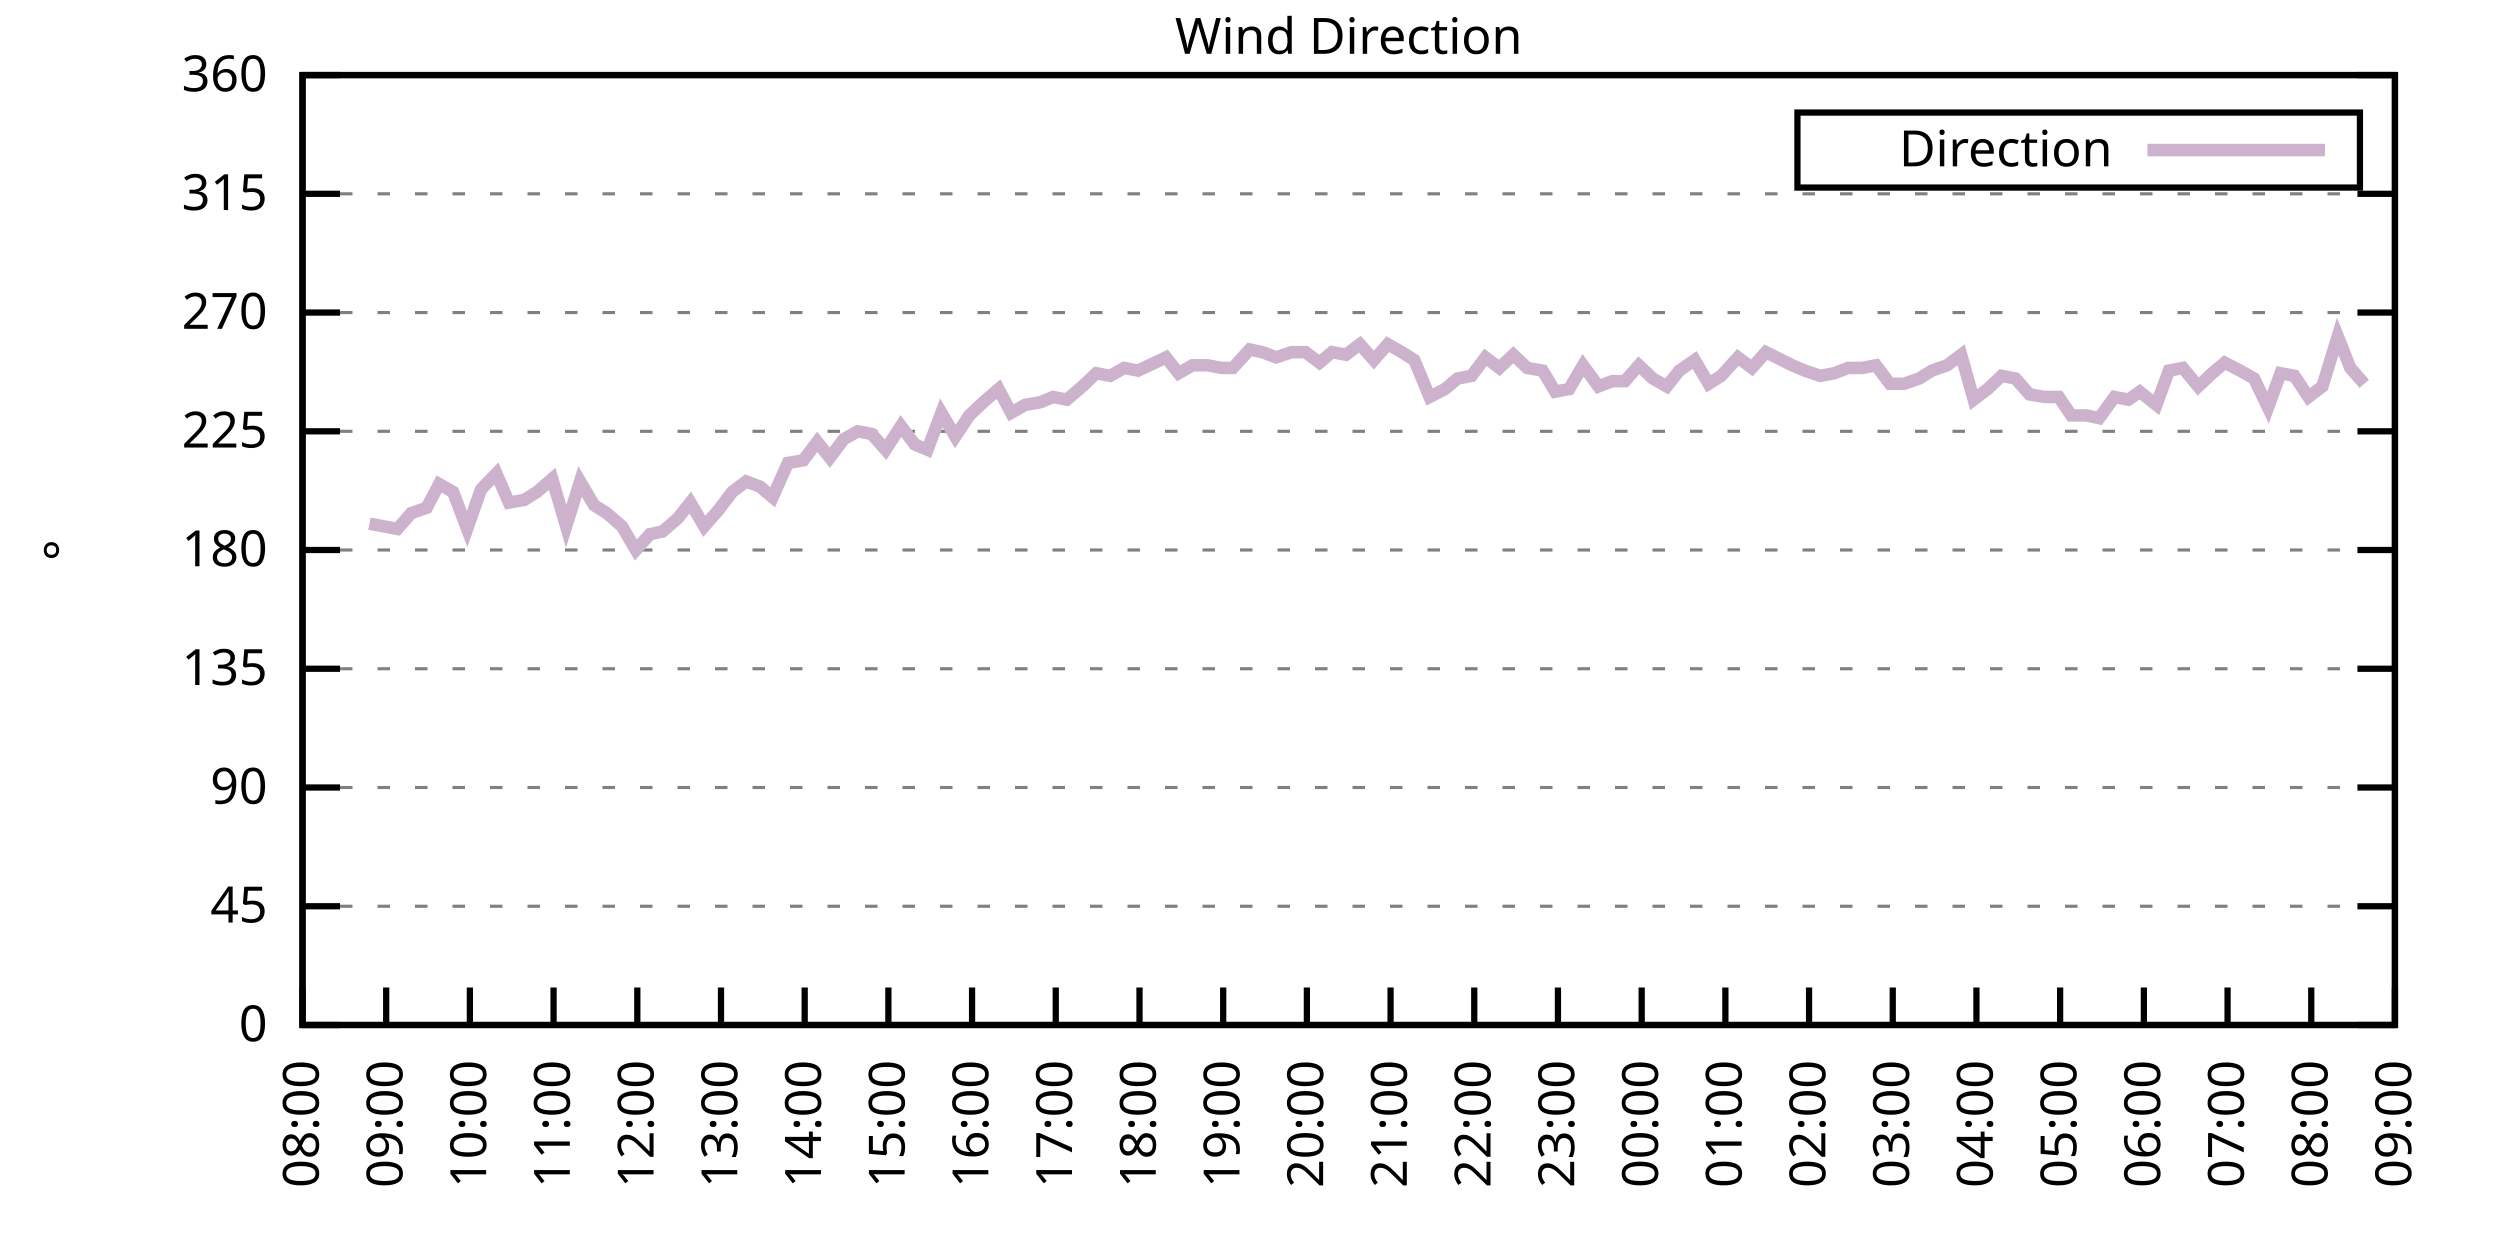
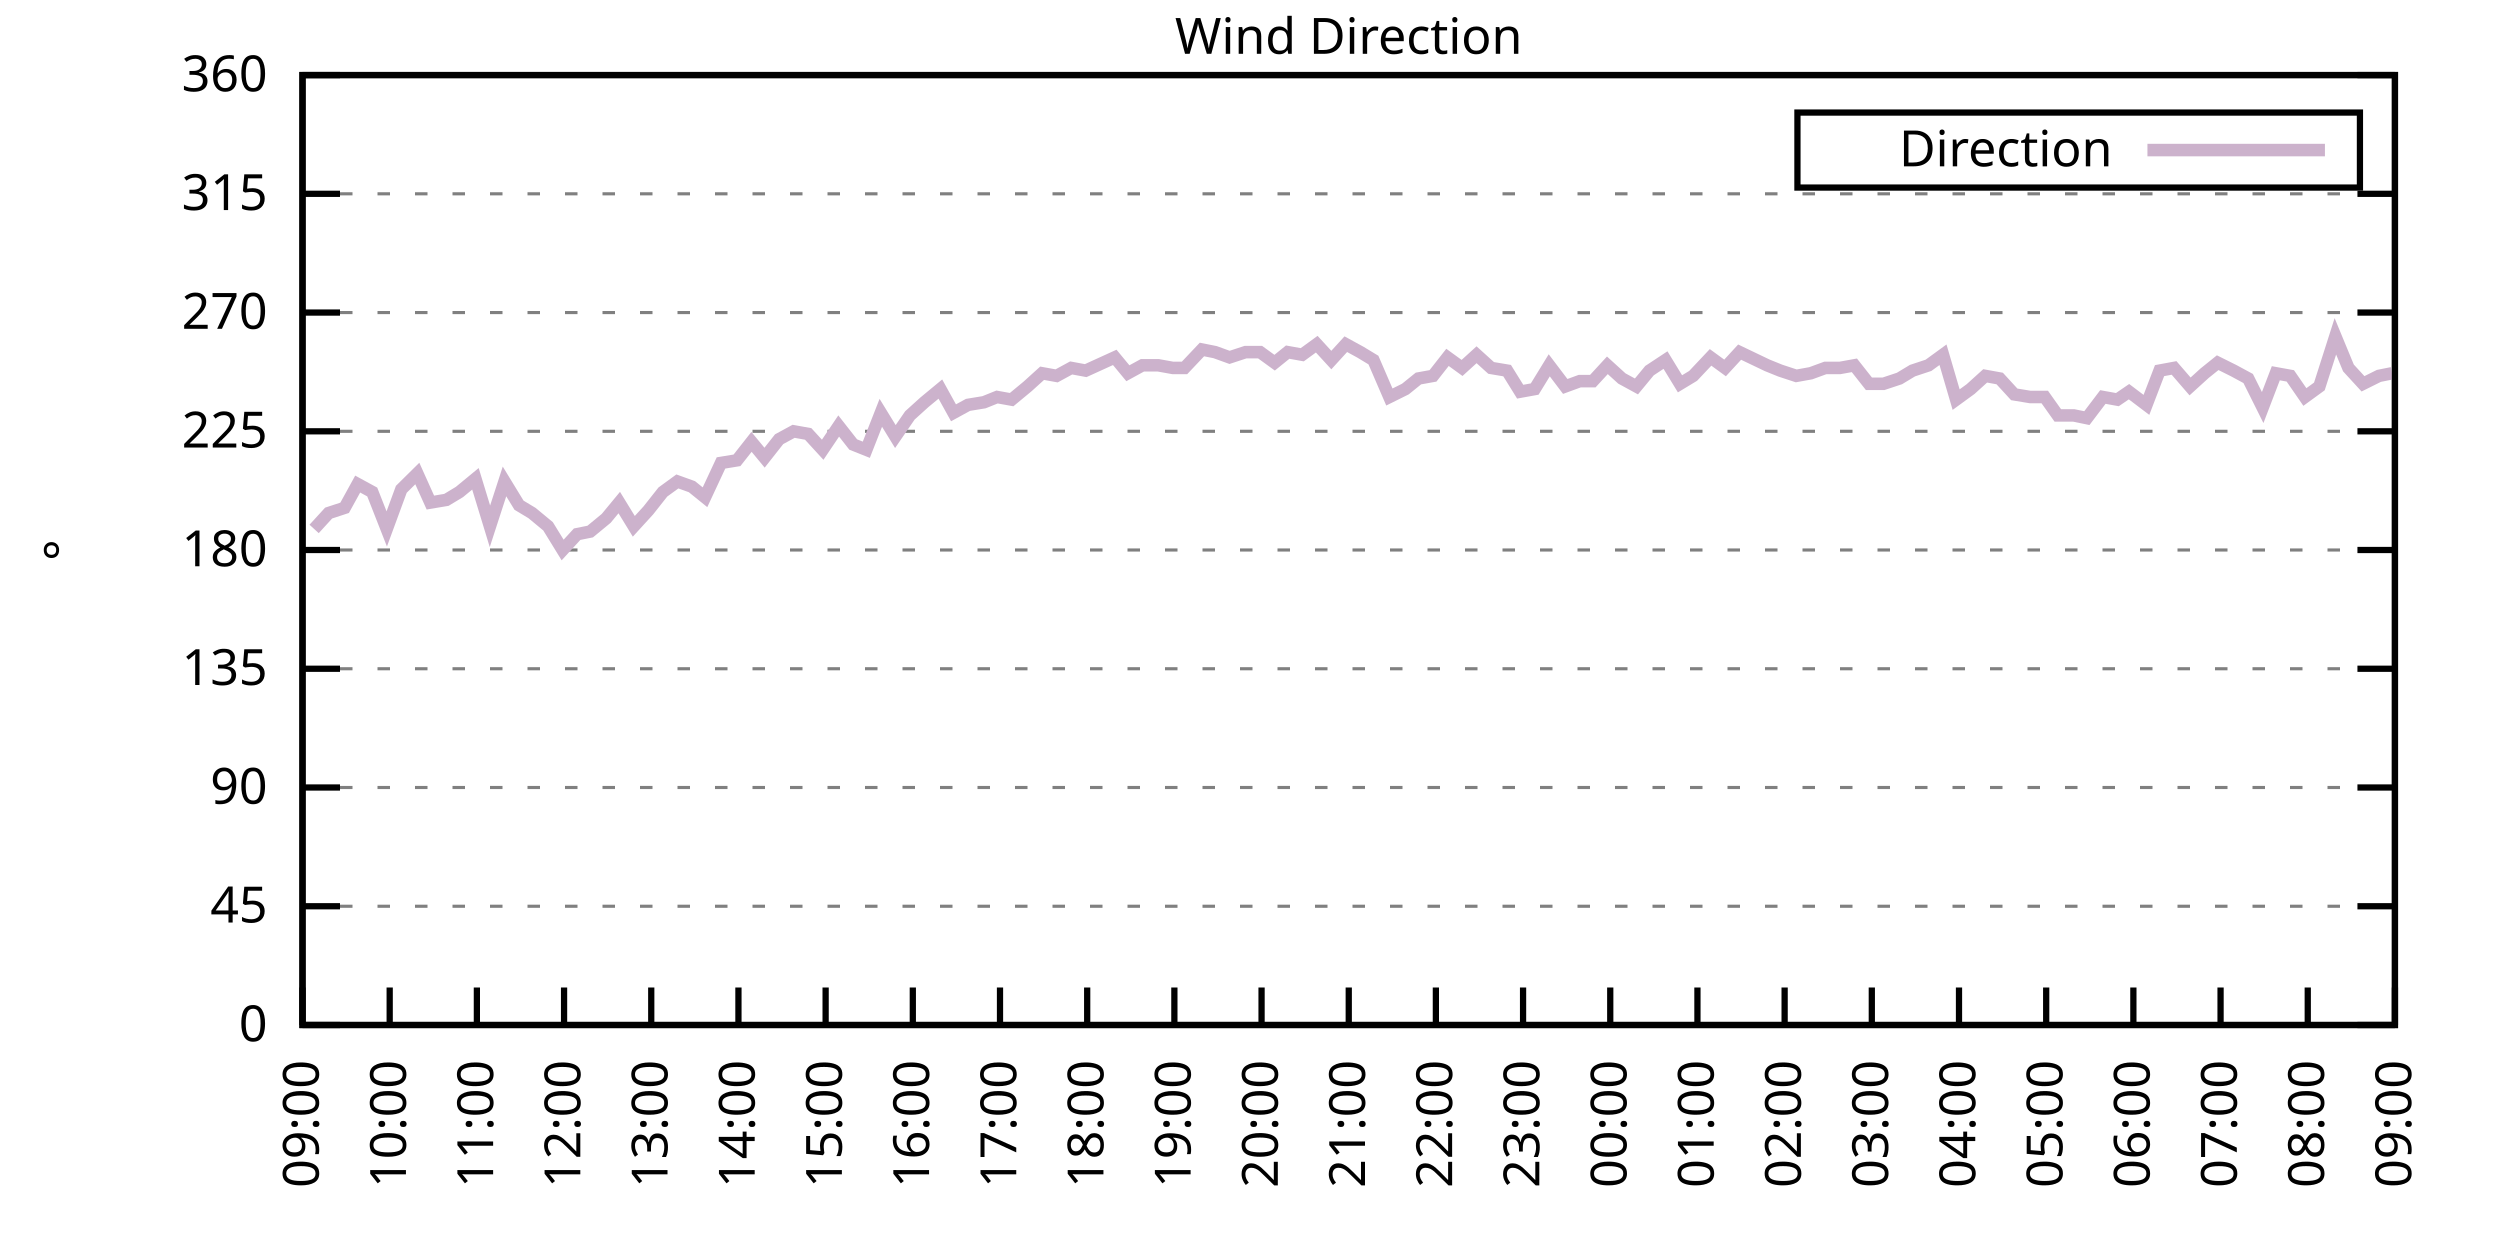
<svg xmlns="http://www.w3.org/2000/svg" xmlns:xlink="http://www.w3.org/1999/xlink" width="400" height="200" viewBox="0 0 400 200">
  <g id="gnuplot_canvas">
    <rect x="0" y="0" width="400" height="200" fill="none" />
    <defs>
      <circle id="gpDot" r="0.5" stroke-width="0.5" stroke="currentColor" />
      <path id="gpPt0" stroke-width="0.333" stroke="currentColor" d="M-1,0 h2 M0,-1 v2" />
      <path id="gpPt1" stroke-width="0.333" stroke="currentColor" d="M-1,-1 L1,1 M1,-1 L-1,1" />
      <path id="gpPt2" stroke-width="0.333" stroke="currentColor" d="M-1,0 L1,0 M0,-1 L0,1 M-1,-1 L1,1 M-1,1 L1,-1" />
      <rect id="gpPt3" stroke-width="0.333" stroke="currentColor" x="-1" y="-1" width="2" height="2" />
      <rect id="gpPt4" stroke-width="0.333" stroke="currentColor" fill="currentColor" x="-1" y="-1" width="2" height="2" />
      <circle id="gpPt5" stroke-width="0.333" stroke="currentColor" cx="0" cy="0" r="1" />
      <use xlink:href="#gpPt5" id="gpPt6" fill="currentColor" stroke="none" />
      <path id="gpPt7" stroke-width="0.333" stroke="currentColor" d="M0,-1.33 L-1.33,0.67 L1.33,0.67 z" />
      <use xlink:href="#gpPt7" id="gpPt8" fill="currentColor" stroke="none" />
      <use xlink:href="#gpPt7" id="gpPt9" stroke="currentColor" transform="rotate(180)" />
      <use xlink:href="#gpPt9" id="gpPt10" fill="currentColor" stroke="none" />
      <use xlink:href="#gpPt3" id="gpPt11" stroke="currentColor" transform="rotate(45)" />
      <use xlink:href="#gpPt11" id="gpPt12" fill="currentColor" stroke="none" />
      <path id="gpPt13" stroke-width="0.333" stroke="currentColor" d="M0,1.330 L1.265,0.411 L0.782,-1.067 L-0.782,-1.076 L-1.265,0.411 z" />
      <use xlink:href="#gpPt13" id="gpPt14" fill="currentColor" stroke="none" />
      <filter id="textbox" filterUnits="objectBoundingBox" x="0" y="0" height="1" width="1">
        <feFlood flood-color="white" flood-opacity="1" result="bgnd" />
        <feComposite in="SourceGraphic" in2="bgnd" operator="atop" />
      </filter>
      <filter id="greybox" filterUnits="objectBoundingBox" x="0" y="0" height="1" width="1">
        <feFlood flood-color="lightgrey" flood-opacity="1" result="grey" />
        <feComposite in="SourceGraphic" in2="grey" operator="atop" />
      </filter>
    </defs>
    <g fill="none" color="white" stroke="currentColor" stroke-width="1.00" stroke-linecap="butt" stroke-linejoin="miter">
</g>
    <g fill="none" color="black" stroke="currentColor" stroke-width="1.00" stroke-linecap="butt" stroke-linejoin="miter">
      <g stroke="none" shape-rendering="crispEdges">
        <polygon fill="rgb(255, 255, 255)" points="48.40,164.00 383.18,164.00 383.18,12.02 48.40,12.02 " />
      </g>
    </g>
    <g fill="none" color="black" stroke="currentColor" stroke-width="1.00" stroke-linecap="butt" stroke-linejoin="miter">
</g>
    <g fill="none" color="black" stroke="black" stroke-width="0.50" stroke-linecap="butt" stroke-linejoin="miter">
</g>
    <g fill="none" color="gray" stroke="currentColor" stroke-width="0.50" stroke-linecap="butt" stroke-linejoin="miter">
      <path stroke="gray" stroke-dasharray="2,4" class="gridline" d="M48.40,164.00 L383.19,164.00  " />
    </g>
    <g fill="none" color="gray" stroke="gray" stroke-width="1.00" stroke-linecap="butt" stroke-linejoin="miter">
</g>
    <g fill="none" color="black" stroke="currentColor" stroke-width="1.00" stroke-linecap="butt" stroke-linejoin="miter">
      <path stroke="black" d="M48.40,164.00 L54.40,164.00 M383.19,164.00 L377.19,164.00  " />
      <g transform="translate(42.80,166.60)" stroke="none" fill="black" font-family="Sans" font-size="8.00" text-anchor="end">
        <text>
          <tspan font-family="Sans"> 0</tspan>
        </text>
      </g>
    </g>
    <g fill="none" color="black" stroke="currentColor" stroke-width="1.00" stroke-linecap="butt" stroke-linejoin="miter">
</g>
    <g fill="none" color="black" stroke="black" stroke-width="0.50" stroke-linecap="butt" stroke-linejoin="miter">
</g>
    <g fill="none" color="gray" stroke="currentColor" stroke-width="0.50" stroke-linecap="butt" stroke-linejoin="miter">
      <path stroke="gray" stroke-dasharray="2,4" class="gridline" d="M48.40,145.00 L383.19,145.00  " />
    </g>
    <g fill="none" color="gray" stroke="gray" stroke-width="1.00" stroke-linecap="butt" stroke-linejoin="miter">
</g>
    <g fill="none" color="black" stroke="currentColor" stroke-width="1.00" stroke-linecap="butt" stroke-linejoin="miter">
      <path stroke="black" d="M48.40,145.00 L54.40,145.00 M383.19,145.00 L377.19,145.00  " />
      <g transform="translate(42.80,147.60)" stroke="none" fill="black" font-family="Sans" font-size="8.00" text-anchor="end">
        <text>
          <tspan font-family="Sans"> 45</tspan>
        </text>
      </g>
    </g>
    <g fill="none" color="black" stroke="currentColor" stroke-width="1.00" stroke-linecap="butt" stroke-linejoin="miter">
</g>
    <g fill="none" color="black" stroke="black" stroke-width="0.50" stroke-linecap="butt" stroke-linejoin="miter">
</g>
    <g fill="none" color="gray" stroke="currentColor" stroke-width="0.50" stroke-linecap="butt" stroke-linejoin="miter">
      <path stroke="gray" stroke-dasharray="2,4" class="gridline" d="M48.40,126.00 L383.19,126.00  " />
    </g>
    <g fill="none" color="gray" stroke="gray" stroke-width="1.00" stroke-linecap="butt" stroke-linejoin="miter">
</g>
    <g fill="none" color="black" stroke="currentColor" stroke-width="1.00" stroke-linecap="butt" stroke-linejoin="miter">
      <path stroke="black" d="M48.40,126.00 L54.40,126.00 M383.19,126.00 L377.19,126.00  " />
      <g transform="translate(42.80,128.60)" stroke="none" fill="black" font-family="Sans" font-size="8.00" text-anchor="end">
        <text>
          <tspan font-family="Sans"> 90</tspan>
        </text>
      </g>
    </g>
    <g fill="none" color="black" stroke="currentColor" stroke-width="1.00" stroke-linecap="butt" stroke-linejoin="miter">
</g>
    <g fill="none" color="black" stroke="black" stroke-width="0.50" stroke-linecap="butt" stroke-linejoin="miter">
</g>
    <g fill="none" color="gray" stroke="currentColor" stroke-width="0.50" stroke-linecap="butt" stroke-linejoin="miter">
      <path stroke="gray" stroke-dasharray="2,4" class="gridline" d="M48.40,107.00 L383.19,107.00  " />
    </g>
    <g fill="none" color="gray" stroke="gray" stroke-width="1.00" stroke-linecap="butt" stroke-linejoin="miter">
</g>
    <g fill="none" color="black" stroke="currentColor" stroke-width="1.00" stroke-linecap="butt" stroke-linejoin="miter">
      <path stroke="black" d="M48.40,107.00 L54.40,107.00 M383.19,107.00 L377.19,107.00  " />
      <g transform="translate(42.80,109.60)" stroke="none" fill="black" font-family="Sans" font-size="8.00" text-anchor="end">
        <text>
          <tspan font-family="Sans"> 135</tspan>
        </text>
      </g>
    </g>
    <g fill="none" color="black" stroke="currentColor" stroke-width="1.00" stroke-linecap="butt" stroke-linejoin="miter">
</g>
    <g fill="none" color="black" stroke="black" stroke-width="0.50" stroke-linecap="butt" stroke-linejoin="miter">
</g>
    <g fill="none" color="gray" stroke="currentColor" stroke-width="0.50" stroke-linecap="butt" stroke-linejoin="miter">
      <path stroke="gray" stroke-dasharray="2,4" class="gridline" d="M48.40,88.00 L383.19,88.00  " />
    </g>
    <g fill="none" color="gray" stroke="gray" stroke-width="1.00" stroke-linecap="butt" stroke-linejoin="miter">
</g>
    <g fill="none" color="black" stroke="currentColor" stroke-width="1.00" stroke-linecap="butt" stroke-linejoin="miter">
      <path stroke="black" d="M48.40,88.00 L54.40,88.00 M383.19,88.00 L377.19,88.00  " />
      <g transform="translate(42.80,90.60)" stroke="none" fill="black" font-family="Sans" font-size="8.00" text-anchor="end">
        <text>
          <tspan font-family="Sans"> 180</tspan>
        </text>
      </g>
    </g>
    <g fill="none" color="black" stroke="currentColor" stroke-width="1.00" stroke-linecap="butt" stroke-linejoin="miter">
</g>
    <g fill="none" color="black" stroke="black" stroke-width="0.50" stroke-linecap="butt" stroke-linejoin="miter">
</g>
    <g fill="none" color="gray" stroke="currentColor" stroke-width="0.50" stroke-linecap="butt" stroke-linejoin="miter">
      <path stroke="gray" stroke-dasharray="2,4" class="gridline" d="M48.40,69.01 L383.19,69.01  " />
    </g>
    <g fill="none" color="gray" stroke="gray" stroke-width="1.00" stroke-linecap="butt" stroke-linejoin="miter">
</g>
    <g fill="none" color="black" stroke="currentColor" stroke-width="1.00" stroke-linecap="butt" stroke-linejoin="miter">
      <path stroke="black" d="M48.40,69.01 L54.40,69.01 M383.19,69.01 L377.19,69.01  " />
      <g transform="translate(42.80,71.61)" stroke="none" fill="black" font-family="Sans" font-size="8.00" text-anchor="end">
        <text>
          <tspan font-family="Sans"> 225</tspan>
        </text>
      </g>
    </g>
    <g fill="none" color="black" stroke="currentColor" stroke-width="1.00" stroke-linecap="butt" stroke-linejoin="miter">
</g>
    <g fill="none" color="black" stroke="black" stroke-width="0.50" stroke-linecap="butt" stroke-linejoin="miter">
</g>
    <g fill="none" color="gray" stroke="currentColor" stroke-width="0.50" stroke-linecap="butt" stroke-linejoin="miter">
      <path stroke="gray" stroke-dasharray="2,4" class="gridline" d="M48.40,50.01 L383.19,50.01  " />
    </g>
    <g fill="none" color="gray" stroke="gray" stroke-width="1.00" stroke-linecap="butt" stroke-linejoin="miter">
</g>
    <g fill="none" color="black" stroke="currentColor" stroke-width="1.00" stroke-linecap="butt" stroke-linejoin="miter">
      <path stroke="black" d="M48.40,50.01 L54.40,50.01 M383.19,50.01 L377.19,50.01  " />
      <g transform="translate(42.80,52.61)" stroke="none" fill="black" font-family="Sans" font-size="8.00" text-anchor="end">
        <text>
          <tspan font-family="Sans"> 270</tspan>
        </text>
      </g>
    </g>
    <g fill="none" color="black" stroke="currentColor" stroke-width="1.00" stroke-linecap="butt" stroke-linejoin="miter">
</g>
    <g fill="none" color="black" stroke="black" stroke-width="0.50" stroke-linecap="butt" stroke-linejoin="miter">
</g>
    <g fill="none" color="gray" stroke="currentColor" stroke-width="0.50" stroke-linecap="butt" stroke-linejoin="miter">
      <path stroke="gray" stroke-dasharray="2,4" class="gridline" d="M48.40,31.01 L383.19,31.01  " />
    </g>
    <g fill="none" color="gray" stroke="gray" stroke-width="1.00" stroke-linecap="butt" stroke-linejoin="miter">
</g>
    <g fill="none" color="black" stroke="currentColor" stroke-width="1.00" stroke-linecap="butt" stroke-linejoin="miter">
      <path stroke="black" d="M48.40,31.01 L54.40,31.01 M383.19,31.01 L377.19,31.01  " />
      <g transform="translate(42.80,33.61)" stroke="none" fill="black" font-family="Sans" font-size="8.00" text-anchor="end">
        <text>
          <tspan font-family="Sans"> 315</tspan>
        </text>
      </g>
    </g>
    <g fill="none" color="black" stroke="currentColor" stroke-width="1.00" stroke-linecap="butt" stroke-linejoin="miter">
</g>
    <g fill="none" color="black" stroke="black" stroke-width="0.50" stroke-linecap="butt" stroke-linejoin="miter">
</g>
    <g fill="none" color="gray" stroke="currentColor" stroke-width="0.50" stroke-linecap="butt" stroke-linejoin="miter">
      <path stroke="gray" stroke-dasharray="2,4" class="gridline" d="M48.40,12.01 L383.19,12.01  " />
    </g>
    <g fill="none" color="gray" stroke="gray" stroke-width="1.00" stroke-linecap="butt" stroke-linejoin="miter">
</g>
    <g fill="none" color="black" stroke="currentColor" stroke-width="1.00" stroke-linecap="butt" stroke-linejoin="miter">
      <path stroke="black" d="M48.40,12.01 L54.40,12.01 M383.19,12.01 L377.19,12.01  " />
      <g transform="translate(42.80,14.61)" stroke="none" fill="black" font-family="Sans" font-size="8.00" text-anchor="end">
        <text>
          <tspan font-family="Sans"> 360</tspan>
        </text>
      </g>
    </g>
    <g fill="none" color="black" stroke="currentColor" stroke-width="1.00" stroke-linecap="butt" stroke-linejoin="miter">
      <path stroke="black" d="M48.40,164.00 L48.40,158.00  " />
      <g transform="translate(51.00,169.60) rotate(270.00)" stroke="none" fill="black" font-family="Sans" font-size="8.00" text-anchor="end">
        <text>
-           <tspan font-family="Sans">08:00</tspan>
-         </text>
-       </g>
-     </g>
-     <g fill="none" color="black" stroke="currentColor" stroke-width="1.00" stroke-linecap="butt" stroke-linejoin="miter">
-       <path stroke="black" d="M61.79,164.00 L61.79,158.00  " />
-       <g transform="translate(64.39,169.60) rotate(270.00)" stroke="none" fill="black" font-family="Sans" font-size="8.00" text-anchor="end">
-         <text>
          <tspan font-family="Sans">09:00</tspan>
        </text>
      </g>
    </g>
    <g fill="none" color="black" stroke="currentColor" stroke-width="1.00" stroke-linecap="butt" stroke-linejoin="miter">
-       <path stroke="black" d="M75.18,164.00 L75.18,158.00  " />
-       <g transform="translate(77.78,169.60) rotate(270.00)" stroke="none" fill="black" font-family="Sans" font-size="8.00" text-anchor="end">
+       <path stroke="black" d="M62.35,164.00 L62.35,158.00  " />
+       <g transform="translate(64.95,169.60) rotate(270.00)" stroke="none" fill="black" font-family="Sans" font-size="8.00" text-anchor="end">
        <text>
          <tspan font-family="Sans">10:00</tspan>
        </text>
      </g>
    </g>
    <g fill="none" color="black" stroke="currentColor" stroke-width="1.00" stroke-linecap="butt" stroke-linejoin="miter">
-       <path stroke="black" d="M88.57,164.00 L88.57,158.00  " />
-       <g transform="translate(91.17,169.60) rotate(270.00)" stroke="none" fill="black" font-family="Sans" font-size="8.00" text-anchor="end">
+       <path stroke="black" d="M76.30,164.00 L76.30,158.00  " />
+       <g transform="translate(78.90,169.60) rotate(270.00)" stroke="none" fill="black" font-family="Sans" font-size="8.00" text-anchor="end">
        <text>
          <tspan font-family="Sans">11:00</tspan>
        </text>
      </g>
    </g>
    <g fill="none" color="black" stroke="currentColor" stroke-width="1.00" stroke-linecap="butt" stroke-linejoin="miter">
-       <path stroke="black" d="M101.97,164.00 L101.97,158.00  " />
-       <g transform="translate(104.57,169.60) rotate(270.00)" stroke="none" fill="black" font-family="Sans" font-size="8.00" text-anchor="end">
+       <path stroke="black" d="M90.25,164.00 L90.25,158.00  " />
+       <g transform="translate(92.85,169.60) rotate(270.00)" stroke="none" fill="black" font-family="Sans" font-size="8.00" text-anchor="end">
        <text>
          <tspan font-family="Sans">12:00</tspan>
        </text>
      </g>
    </g>
    <g fill="none" color="black" stroke="currentColor" stroke-width="1.00" stroke-linecap="butt" stroke-linejoin="miter">
-       <path stroke="black" d="M115.36,164.00 L115.36,158.00  " />
-       <g transform="translate(117.96,169.60) rotate(270.00)" stroke="none" fill="black" font-family="Sans" font-size="8.00" text-anchor="end">
+       <path stroke="black" d="M104.20,164.00 L104.20,158.00  " />
+       <g transform="translate(106.80,169.60) rotate(270.00)" stroke="none" fill="black" font-family="Sans" font-size="8.00" text-anchor="end">
        <text>
          <tspan font-family="Sans">13:00</tspan>
        </text>
      </g>
    </g>
    <g fill="none" color="black" stroke="currentColor" stroke-width="1.00" stroke-linecap="butt" stroke-linejoin="miter">
-       <path stroke="black" d="M128.75,164.00 L128.75,158.00  " />
-       <g transform="translate(131.35,169.60) rotate(270.00)" stroke="none" fill="black" font-family="Sans" font-size="8.00" text-anchor="end">
+       <path stroke="black" d="M118.15,164.00 L118.15,158.00  " />
+       <g transform="translate(120.75,169.60) rotate(270.00)" stroke="none" fill="black" font-family="Sans" font-size="8.00" text-anchor="end">
        <text>
          <tspan font-family="Sans">14:00</tspan>
        </text>
      </g>
    </g>
    <g fill="none" color="black" stroke="currentColor" stroke-width="1.00" stroke-linecap="butt" stroke-linejoin="miter">
-       <path stroke="black" d="M142.14,164.00 L142.14,158.00  " />
-       <g transform="translate(144.74,169.60) rotate(270.00)" stroke="none" fill="black" font-family="Sans" font-size="8.00" text-anchor="end">
+       <path stroke="black" d="M132.10,164.00 L132.10,158.00  " />
+       <g transform="translate(134.70,169.60) rotate(270.00)" stroke="none" fill="black" font-family="Sans" font-size="8.00" text-anchor="end">
        <text>
          <tspan font-family="Sans">15:00</tspan>
        </text>
      </g>
    </g>
    <g fill="none" color="black" stroke="currentColor" stroke-width="1.00" stroke-linecap="butt" stroke-linejoin="miter">
-       <path stroke="black" d="M155.53,164.00 L155.53,158.00  " />
-       <g transform="translate(158.13,169.60) rotate(270.00)" stroke="none" fill="black" font-family="Sans" font-size="8.00" text-anchor="end">
+       <path stroke="black" d="M146.05,164.00 L146.05,158.00  " />
+       <g transform="translate(148.65,169.60) rotate(270.00)" stroke="none" fill="black" font-family="Sans" font-size="8.00" text-anchor="end">
        <text>
          <tspan font-family="Sans">16:00</tspan>
        </text>
      </g>
    </g>
    <g fill="none" color="black" stroke="currentColor" stroke-width="1.00" stroke-linecap="butt" stroke-linejoin="miter">
-       <path stroke="black" d="M168.92,164.00 L168.92,158.00  " />
-       <g transform="translate(171.52,169.60) rotate(270.00)" stroke="none" fill="black" font-family="Sans" font-size="8.00" text-anchor="end">
+       <path stroke="black" d="M160.00,164.00 L160.00,158.00  " />
+       <g transform="translate(162.60,169.60) rotate(270.00)" stroke="none" fill="black" font-family="Sans" font-size="8.00" text-anchor="end">
        <text>
          <tspan font-family="Sans">17:00</tspan>
        </text>
      </g>
    </g>
    <g fill="none" color="black" stroke="currentColor" stroke-width="1.00" stroke-linecap="butt" stroke-linejoin="miter">
-       <path stroke="black" d="M182.32,164.00 L182.32,158.00  " />
-       <g transform="translate(184.92,169.60) rotate(270.00)" stroke="none" fill="black" font-family="Sans" font-size="8.00" text-anchor="end">
+       <path stroke="black" d="M173.95,164.00 L173.95,158.00  " />
+       <g transform="translate(176.55,169.60) rotate(270.00)" stroke="none" fill="black" font-family="Sans" font-size="8.00" text-anchor="end">
        <text>
          <tspan font-family="Sans">18:00</tspan>
        </text>
      </g>
    </g>
    <g fill="none" color="black" stroke="currentColor" stroke-width="1.00" stroke-linecap="butt" stroke-linejoin="miter">
-       <path stroke="black" d="M195.71,164.00 L195.71,158.00  " />
-       <g transform="translate(198.31,169.60) rotate(270.00)" stroke="none" fill="black" font-family="Sans" font-size="8.00" text-anchor="end">
+       <path stroke="black" d="M187.90,164.00 L187.90,158.00  " />
+       <g transform="translate(190.50,169.60) rotate(270.00)" stroke="none" fill="black" font-family="Sans" font-size="8.00" text-anchor="end">
        <text>
          <tspan font-family="Sans">19:00</tspan>
        </text>
      </g>
    </g>
    <g fill="none" color="black" stroke="currentColor" stroke-width="1.00" stroke-linecap="butt" stroke-linejoin="miter">
-       <path stroke="black" d="M209.10,164.00 L209.10,158.00  " />
-       <g transform="translate(211.70,169.60) rotate(270.00)" stroke="none" fill="black" font-family="Sans" font-size="8.00" text-anchor="end">
+       <path stroke="black" d="M201.85,164.00 L201.85,158.00  " />
+       <g transform="translate(204.45,169.60) rotate(270.00)" stroke="none" fill="black" font-family="Sans" font-size="8.00" text-anchor="end">
        <text>
          <tspan font-family="Sans">20:00</tspan>
        </text>
      </g>
    </g>
    <g fill="none" color="black" stroke="currentColor" stroke-width="1.00" stroke-linecap="butt" stroke-linejoin="miter">
-       <path stroke="black" d="M222.49,164.00 L222.49,158.00  " />
-       <g transform="translate(225.09,169.60) rotate(270.00)" stroke="none" fill="black" font-family="Sans" font-size="8.00" text-anchor="end">
+       <path stroke="black" d="M215.80,164.00 L215.80,158.00  " />
+       <g transform="translate(218.40,169.60) rotate(270.00)" stroke="none" fill="black" font-family="Sans" font-size="8.00" text-anchor="end">
        <text>
          <tspan font-family="Sans">21:00</tspan>
        </text>
      </g>
    </g>
    <g fill="none" color="black" stroke="currentColor" stroke-width="1.00" stroke-linecap="butt" stroke-linejoin="miter">
-       <path stroke="black" d="M235.88,164.00 L235.88,158.00  " />
-       <g transform="translate(238.48,169.60) rotate(270.00)" stroke="none" fill="black" font-family="Sans" font-size="8.00" text-anchor="end">
+       <path stroke="black" d="M229.74,164.00 L229.74,158.00  " />
+       <g transform="translate(232.34,169.60) rotate(270.00)" stroke="none" fill="black" font-family="Sans" font-size="8.00" text-anchor="end">
        <text>
          <tspan font-family="Sans">22:00</tspan>
        </text>
      </g>
    </g>
    <g fill="none" color="black" stroke="currentColor" stroke-width="1.00" stroke-linecap="butt" stroke-linejoin="miter">
-       <path stroke="black" d="M249.27,164.00 L249.27,158.00  " />
-       <g transform="translate(251.87,169.60) rotate(270.00)" stroke="none" fill="black" font-family="Sans" font-size="8.00" text-anchor="end">
+       <path stroke="black" d="M243.69,164.00 L243.69,158.00  " />
+       <g transform="translate(246.29,169.60) rotate(270.00)" stroke="none" fill="black" font-family="Sans" font-size="8.00" text-anchor="end">
        <text>
          <tspan font-family="Sans">23:00</tspan>
        </text>
      </g>
    </g>
    <g fill="none" color="black" stroke="currentColor" stroke-width="1.00" stroke-linecap="butt" stroke-linejoin="miter">
-       <path stroke="black" d="M262.67,164.00 L262.67,158.00  " />
-       <g transform="translate(265.27,169.60) rotate(270.00)" stroke="none" fill="black" font-family="Sans" font-size="8.00" text-anchor="end">
+       <path stroke="black" d="M257.64,164.00 L257.64,158.00  " />
+       <g transform="translate(260.24,169.60) rotate(270.00)" stroke="none" fill="black" font-family="Sans" font-size="8.00" text-anchor="end">
        <text>
          <tspan font-family="Sans">00:00</tspan>
        </text>
      </g>
    </g>
    <g fill="none" color="black" stroke="currentColor" stroke-width="1.00" stroke-linecap="butt" stroke-linejoin="miter">
-       <path stroke="black" d="M276.06,164.00 L276.06,158.00  " />
-       <g transform="translate(278.66,169.60) rotate(270.00)" stroke="none" fill="black" font-family="Sans" font-size="8.00" text-anchor="end">
+       <path stroke="black" d="M271.59,164.00 L271.59,158.00  " />
+       <g transform="translate(274.19,169.60) rotate(270.00)" stroke="none" fill="black" font-family="Sans" font-size="8.00" text-anchor="end">
        <text>
          <tspan font-family="Sans">01:00</tspan>
        </text>
      </g>
    </g>
    <g fill="none" color="black" stroke="currentColor" stroke-width="1.00" stroke-linecap="butt" stroke-linejoin="miter">
-       <path stroke="black" d="M289.45,164.00 L289.45,158.00  " />
-       <g transform="translate(292.05,169.60) rotate(270.00)" stroke="none" fill="black" font-family="Sans" font-size="8.00" text-anchor="end">
+       <path stroke="black" d="M285.54,164.00 L285.54,158.00  " />
+       <g transform="translate(288.14,169.60) rotate(270.00)" stroke="none" fill="black" font-family="Sans" font-size="8.00" text-anchor="end">
        <text>
          <tspan font-family="Sans">02:00</tspan>
        </text>
      </g>
    </g>
    <g fill="none" color="black" stroke="currentColor" stroke-width="1.00" stroke-linecap="butt" stroke-linejoin="miter">
-       <path stroke="black" d="M302.84,164.00 L302.84,158.00  " />
-       <g transform="translate(305.44,169.60) rotate(270.00)" stroke="none" fill="black" font-family="Sans" font-size="8.00" text-anchor="end">
+       <path stroke="black" d="M299.49,164.00 L299.49,158.00  " />
+       <g transform="translate(302.09,169.60) rotate(270.00)" stroke="none" fill="black" font-family="Sans" font-size="8.00" text-anchor="end">
        <text>
          <tspan font-family="Sans">03:00</tspan>
        </text>
      </g>
    </g>
    <g fill="none" color="black" stroke="currentColor" stroke-width="1.00" stroke-linecap="butt" stroke-linejoin="miter">
-       <path stroke="black" d="M316.23,164.00 L316.23,158.00  " />
-       <g transform="translate(318.83,169.60) rotate(270.00)" stroke="none" fill="black" font-family="Sans" font-size="8.00" text-anchor="end">
+       <path stroke="black" d="M313.44,164.00 L313.44,158.00  " />
+       <g transform="translate(316.04,169.60) rotate(270.00)" stroke="none" fill="black" font-family="Sans" font-size="8.00" text-anchor="end">
        <text>
          <tspan font-family="Sans">04:00</tspan>
        </text>
      </g>
    </g>
    <g fill="none" color="black" stroke="currentColor" stroke-width="1.00" stroke-linecap="butt" stroke-linejoin="miter">
-       <path stroke="black" d="M329.62,164.00 L329.62,158.00  " />
-       <g transform="translate(332.22,169.60) rotate(270.00)" stroke="none" fill="black" font-family="Sans" font-size="8.00" text-anchor="end">
+       <path stroke="black" d="M327.39,164.00 L327.39,158.00  " />
+       <g transform="translate(329.99,169.60) rotate(270.00)" stroke="none" fill="black" font-family="Sans" font-size="8.00" text-anchor="end">
        <text>
          <tspan font-family="Sans">05:00</tspan>
        </text>
      </g>
    </g>
    <g fill="none" color="black" stroke="currentColor" stroke-width="1.00" stroke-linecap="butt" stroke-linejoin="miter">
-       <path stroke="black" d="M343.02,164.00 L343.02,158.00  " />
-       <g transform="translate(345.62,169.60) rotate(270.00)" stroke="none" fill="black" font-family="Sans" font-size="8.00" text-anchor="end">
+       <path stroke="black" d="M341.34,164.00 L341.34,158.00  " />
+       <g transform="translate(343.94,169.60) rotate(270.00)" stroke="none" fill="black" font-family="Sans" font-size="8.00" text-anchor="end">
        <text>
          <tspan font-family="Sans">06:00</tspan>
        </text>
      </g>
    </g>
    <g fill="none" color="black" stroke="currentColor" stroke-width="1.00" stroke-linecap="butt" stroke-linejoin="miter">
-       <path stroke="black" d="M356.41,164.00 L356.41,158.00  " />
-       <g transform="translate(359.01,169.60) rotate(270.00)" stroke="none" fill="black" font-family="Sans" font-size="8.00" text-anchor="end">
+       <path stroke="black" d="M355.29,164.00 L355.29,158.00  " />
+       <g transform="translate(357.89,169.60) rotate(270.00)" stroke="none" fill="black" font-family="Sans" font-size="8.00" text-anchor="end">
        <text>
          <tspan font-family="Sans">07:00</tspan>
        </text>
      </g>
    </g>
    <g fill="none" color="black" stroke="currentColor" stroke-width="1.00" stroke-linecap="butt" stroke-linejoin="miter">
-       <path stroke="black" d="M369.80,164.00 L369.80,158.00  " />
-       <g transform="translate(372.40,169.60) rotate(270.00)" stroke="none" fill="black" font-family="Sans" font-size="8.00" text-anchor="end">
+       <path stroke="black" d="M369.24,164.00 L369.24,158.00  " />
+       <g transform="translate(371.84,169.60) rotate(270.00)" stroke="none" fill="black" font-family="Sans" font-size="8.00" text-anchor="end">
        <text>
          <tspan font-family="Sans">08:00</tspan>
        </text>
      </g>
    </g>
    <g fill="none" color="black" stroke="currentColor" stroke-width="1.00" stroke-linecap="butt" stroke-linejoin="miter">
      <path stroke="black" d="M383.19,164.00 L383.19,158.00  " />
      <g transform="translate(385.79,169.60) rotate(270.00)" stroke="none" fill="black" font-family="Sans" font-size="8.00" text-anchor="end">
        <text>
          <tspan font-family="Sans">09:00</tspan>
        </text>
      </g>
    </g>
    <g fill="none" color="black" stroke="currentColor" stroke-width="1.00" stroke-linecap="butt" stroke-linejoin="miter">
</g>
    <g fill="none" color="black" stroke="currentColor" stroke-width="1.00" stroke-linecap="butt" stroke-linejoin="miter">
      <path stroke="black" d="M48.40,12.01 L48.40,164.00 L383.19,164.00 L383.19,12.01 L48.40,12.01 Z  " />
    </g>
    <g fill="none" color="black" stroke="currentColor" stroke-width="1.00" stroke-linecap="butt" stroke-linejoin="miter">
</g>
    <g fill="none" color="black" stroke="currentColor" stroke-width="1.00" stroke-linecap="butt" stroke-linejoin="miter">
      <path stroke="black" d="M287.59,30.01 L287.59,18.01 L377.59,18.01 L377.59,30.01 L287.59,30.01 Z  " />
    </g>
    <g id="Wind_direction_plot_1">
      <g fill="none" color="white" stroke="black" stroke-width="2.00" stroke-linecap="butt" stroke-linejoin="miter">
</g>
      <g fill="none" color="black" stroke="currentColor" stroke-width="2.00" stroke-linecap="butt" stroke-linejoin="miter">
        <g transform="translate(337.99,26.61)" stroke="none" fill="black" font-family="Sans" font-size="8.00" text-anchor="end">
          <text>
            <tspan font-family="Sans">Direction</tspan>
          </text>
        </g>
      </g>
      <g fill="none" color="black" stroke="currentColor" stroke-width="2.00" stroke-linecap="butt" stroke-linejoin="miter">
-         <path stroke="rgb(204, 178, 204)" d="M343.59,24.01 L371.99,24.01 M59.11,83.78 L61.35,84.21 L63.58,84.63 L65.81,82.09 L68.26,81.25 L70.27,77.45   L72.50,78.72 L74.74,84.63 L76.97,78.29 L79.42,75.76 L81.43,80.41 L83.89,79.98 L85.90,78.72 L88.35,76.61   L90.58,84.21 L92.82,77.03 L95.05,80.83 L97.06,82.09 L99.51,84.21 L101.74,88.00 L103.98,85.47 L105.98,85.05   L108.44,82.94 L110.45,80.41 L112.68,84.21 L114.91,81.67 L117.14,78.72 L119.38,77.03 L121.61,77.87 L123.62,79.56   L126.07,74.07 L128.53,73.65 L130.76,70.70 L132.77,73.23 L135.00,70.27 L137.23,69.01 L139.46,69.43 L141.69,71.96   L144.15,68.16 L146.38,71.12 L148.39,71.96 L150.62,66.05 L152.85,69.85 L155.09,66.47 L157.32,64.36 L159.77,62.25   L161.78,66.05 L164.01,64.78 L166.47,64.36 L168.48,63.52 L170.71,63.94 L173.17,61.83 L175.40,59.72 L177.63,60.14   L179.86,58.87 L182.09,59.30 L186.56,57.18 L188.57,59.72 L190.80,58.45 L193.25,58.45 L195.48,58.87 L197.27,58.87   L199.95,55.92 L201.96,56.34 L204.19,57.18 L206.64,56.34 L208.88,56.34 L211.11,58.03 L213.12,56.34 L215.35,56.76   L217.58,55.07 L219.81,57.61 L222.04,55.07 L224.28,56.34 L226.29,57.61 L228.74,63.52 L231.20,62.25 L233.20,60.56   L235.44,60.14 L237.67,57.18 L239.90,58.87 L242.13,56.76 L244.36,58.87 L246.82,59.30 L248.83,62.67 L251.06,62.25   L253.29,58.45 L255.75,61.83 L257.98,60.98 L259.99,60.98 L262.22,58.45 L264.45,60.56 L266.68,61.83 L268.69,59.30   L271.15,57.61 L273.38,61.41 L275.39,60.14 L278.07,57.18 L280.30,58.87 L282.53,56.34 L286.77,58.45 L288.78,59.30   L291.23,60.14 L293.47,59.72 L295.70,58.87 L297.93,58.87 L300.16,58.45 L302.39,61.41 L304.63,61.41 L307.08,60.56   L309.09,59.30 L311.54,58.45 L313.78,56.76 L315.79,63.94 L318.02,62.25 L320.25,60.14 L322.48,60.56 L324.71,63.10   L327.17,63.52 L329.40,63.52 L331.41,66.47 L333.86,66.47 L335.87,66.90 L338.33,63.52 L340.56,63.94 L342.35,62.67   L345.02,64.78 L347.03,59.30 L349.26,58.87 L351.72,61.83 L353.95,59.72 L355.96,58.03 L358.42,59.30 L360.65,60.56   L362.88,65.21 L364.89,59.72 L367.12,60.14 L369.35,63.52 L371.58,61.83 L374.04,53.81 L376.05,58.87 L378.28,61.41    " />
+         <path stroke="rgb(204, 178, 204)" d="M343.59,24.01 L371.99,24.01 M50.26,84.63 L52.58,82.09 L55.14,81.25 L57.23,77.45 L59.56,78.72 L61.88,84.63   L64.21,78.29 L66.77,75.76 L68.86,80.41 L71.42,79.98 L73.51,78.72 L76.07,76.61 L78.39,84.21 L80.72,77.03   L83.04,80.83 L85.13,82.09 L87.69,84.21 L90.02,88.00 L92.34,85.47 L94.43,85.05 L96.99,82.94 L99.08,80.41   L101.41,84.21 L103.73,81.67 L106.06,78.72 L108.38,77.03 L110.71,77.87 L112.80,79.56 L115.36,74.07 L117.92,73.65   L120.24,70.70 L122.33,73.23 L124.66,70.27 L126.98,69.01 L129.31,69.43 L131.63,71.96 L134.19,68.16 L136.51,71.12   L138.61,71.96 L140.93,66.05 L143.26,69.85 L145.58,66.47 L147.91,64.36 L150.46,62.25 L152.56,66.05 L154.88,64.78   L157.44,64.36 L159.53,63.52 L161.86,63.94 L164.41,61.83 L166.74,59.72 L169.06,60.14 L171.39,58.87 L173.71,59.30   L178.36,57.18 L180.46,59.72 L182.78,58.45 L185.34,58.45 L187.66,58.87 L189.52,58.87 L192.31,55.92 L194.41,56.34   L196.73,57.18 L199.29,56.34 L201.61,56.34 L203.94,58.03 L206.03,56.34 L208.36,56.76 L210.68,55.07 L213.01,57.61   L215.33,55.07 L217.65,56.34 L219.75,57.61 L222.30,63.52 L224.86,62.25 L226.95,60.56 L229.28,60.14 L231.60,57.18   L233.93,58.87 L236.25,56.76 L238.58,58.87 L241.14,59.30 L243.23,62.67 L245.55,62.25 L247.88,58.45 L250.44,61.83   L252.76,60.98 L254.85,60.98 L257.18,58.45 L259.50,60.56 L261.83,61.83 L263.92,59.30 L266.48,57.61 L268.80,61.41   L270.90,60.14 L273.69,57.18 L276.01,58.87 L278.34,56.34 L282.75,58.45 L284.85,59.30 L287.40,60.14 L289.73,59.72   L292.05,58.87 L294.38,58.87 L296.70,58.45 L299.03,61.41 L301.35,61.41 L303.91,60.56 L306.00,59.30 L308.56,58.45   L310.88,56.76 L312.98,63.94 L315.30,62.25 L317.63,60.14 L319.95,60.56 L322.28,63.10 L324.83,63.52 L327.16,63.52   L329.25,66.47 L331.81,66.47 L333.90,66.90 L336.46,63.52 L338.78,63.94 L340.64,62.67 L343.43,64.78 L345.53,59.30   L347.85,58.87 L350.41,61.83 L352.73,59.72 L354.83,58.03 L357.38,59.30 L359.71,60.56 L362.03,65.21 L364.13,59.72   L366.45,60.14 L368.78,63.52 L371.10,61.83 L373.66,53.81 L375.75,58.87 L378.08,61.41 L380.63,60.14 L382.73,59.72    " />
      </g>
    </g>
    <g fill="none" color="black" stroke="currentColor" stroke-width="2.00" stroke-linecap="butt" stroke-linejoin="miter">
</g>
    <g fill="none" color="black" stroke="black" stroke-width="1.00" stroke-linecap="butt" stroke-linejoin="miter">
</g>
    <g fill="none" color="black" stroke="currentColor" stroke-width="1.00" stroke-linecap="butt" stroke-linejoin="miter">
      <path stroke="black" d="M48.40,12.01 L48.40,164.00 L383.19,164.00 L383.19,12.01 L48.40,12.01 Z  " />
      <g transform="translate(12.80,88.01) rotate(270.00)" stroke="none" fill="black" font-family="Sans" font-size="8.00" text-anchor="middle">
        <text>
          <tspan font-family="Sans">°</tspan>
        </text>
      </g>
    </g>
    <g fill="none" color="black" stroke="currentColor" stroke-width="1.00" stroke-linecap="butt" stroke-linejoin="miter">
</g>
    <g fill="none" color="black" stroke="currentColor" stroke-width="1.00" stroke-linecap="butt" stroke-linejoin="miter">
      <g transform="translate(215.79,8.61)" stroke="none" fill="black" font-family="Sans" font-size="8.00" text-anchor="middle">
        <text>
          <tspan font-family="Sans">Wind Direction</tspan>
        </text>
      </g>
    </g>
    <g fill="none" color="black" stroke="currentColor" stroke-width="1.00" stroke-linecap="butt" stroke-linejoin="miter">
</g>
  </g>
</svg>
